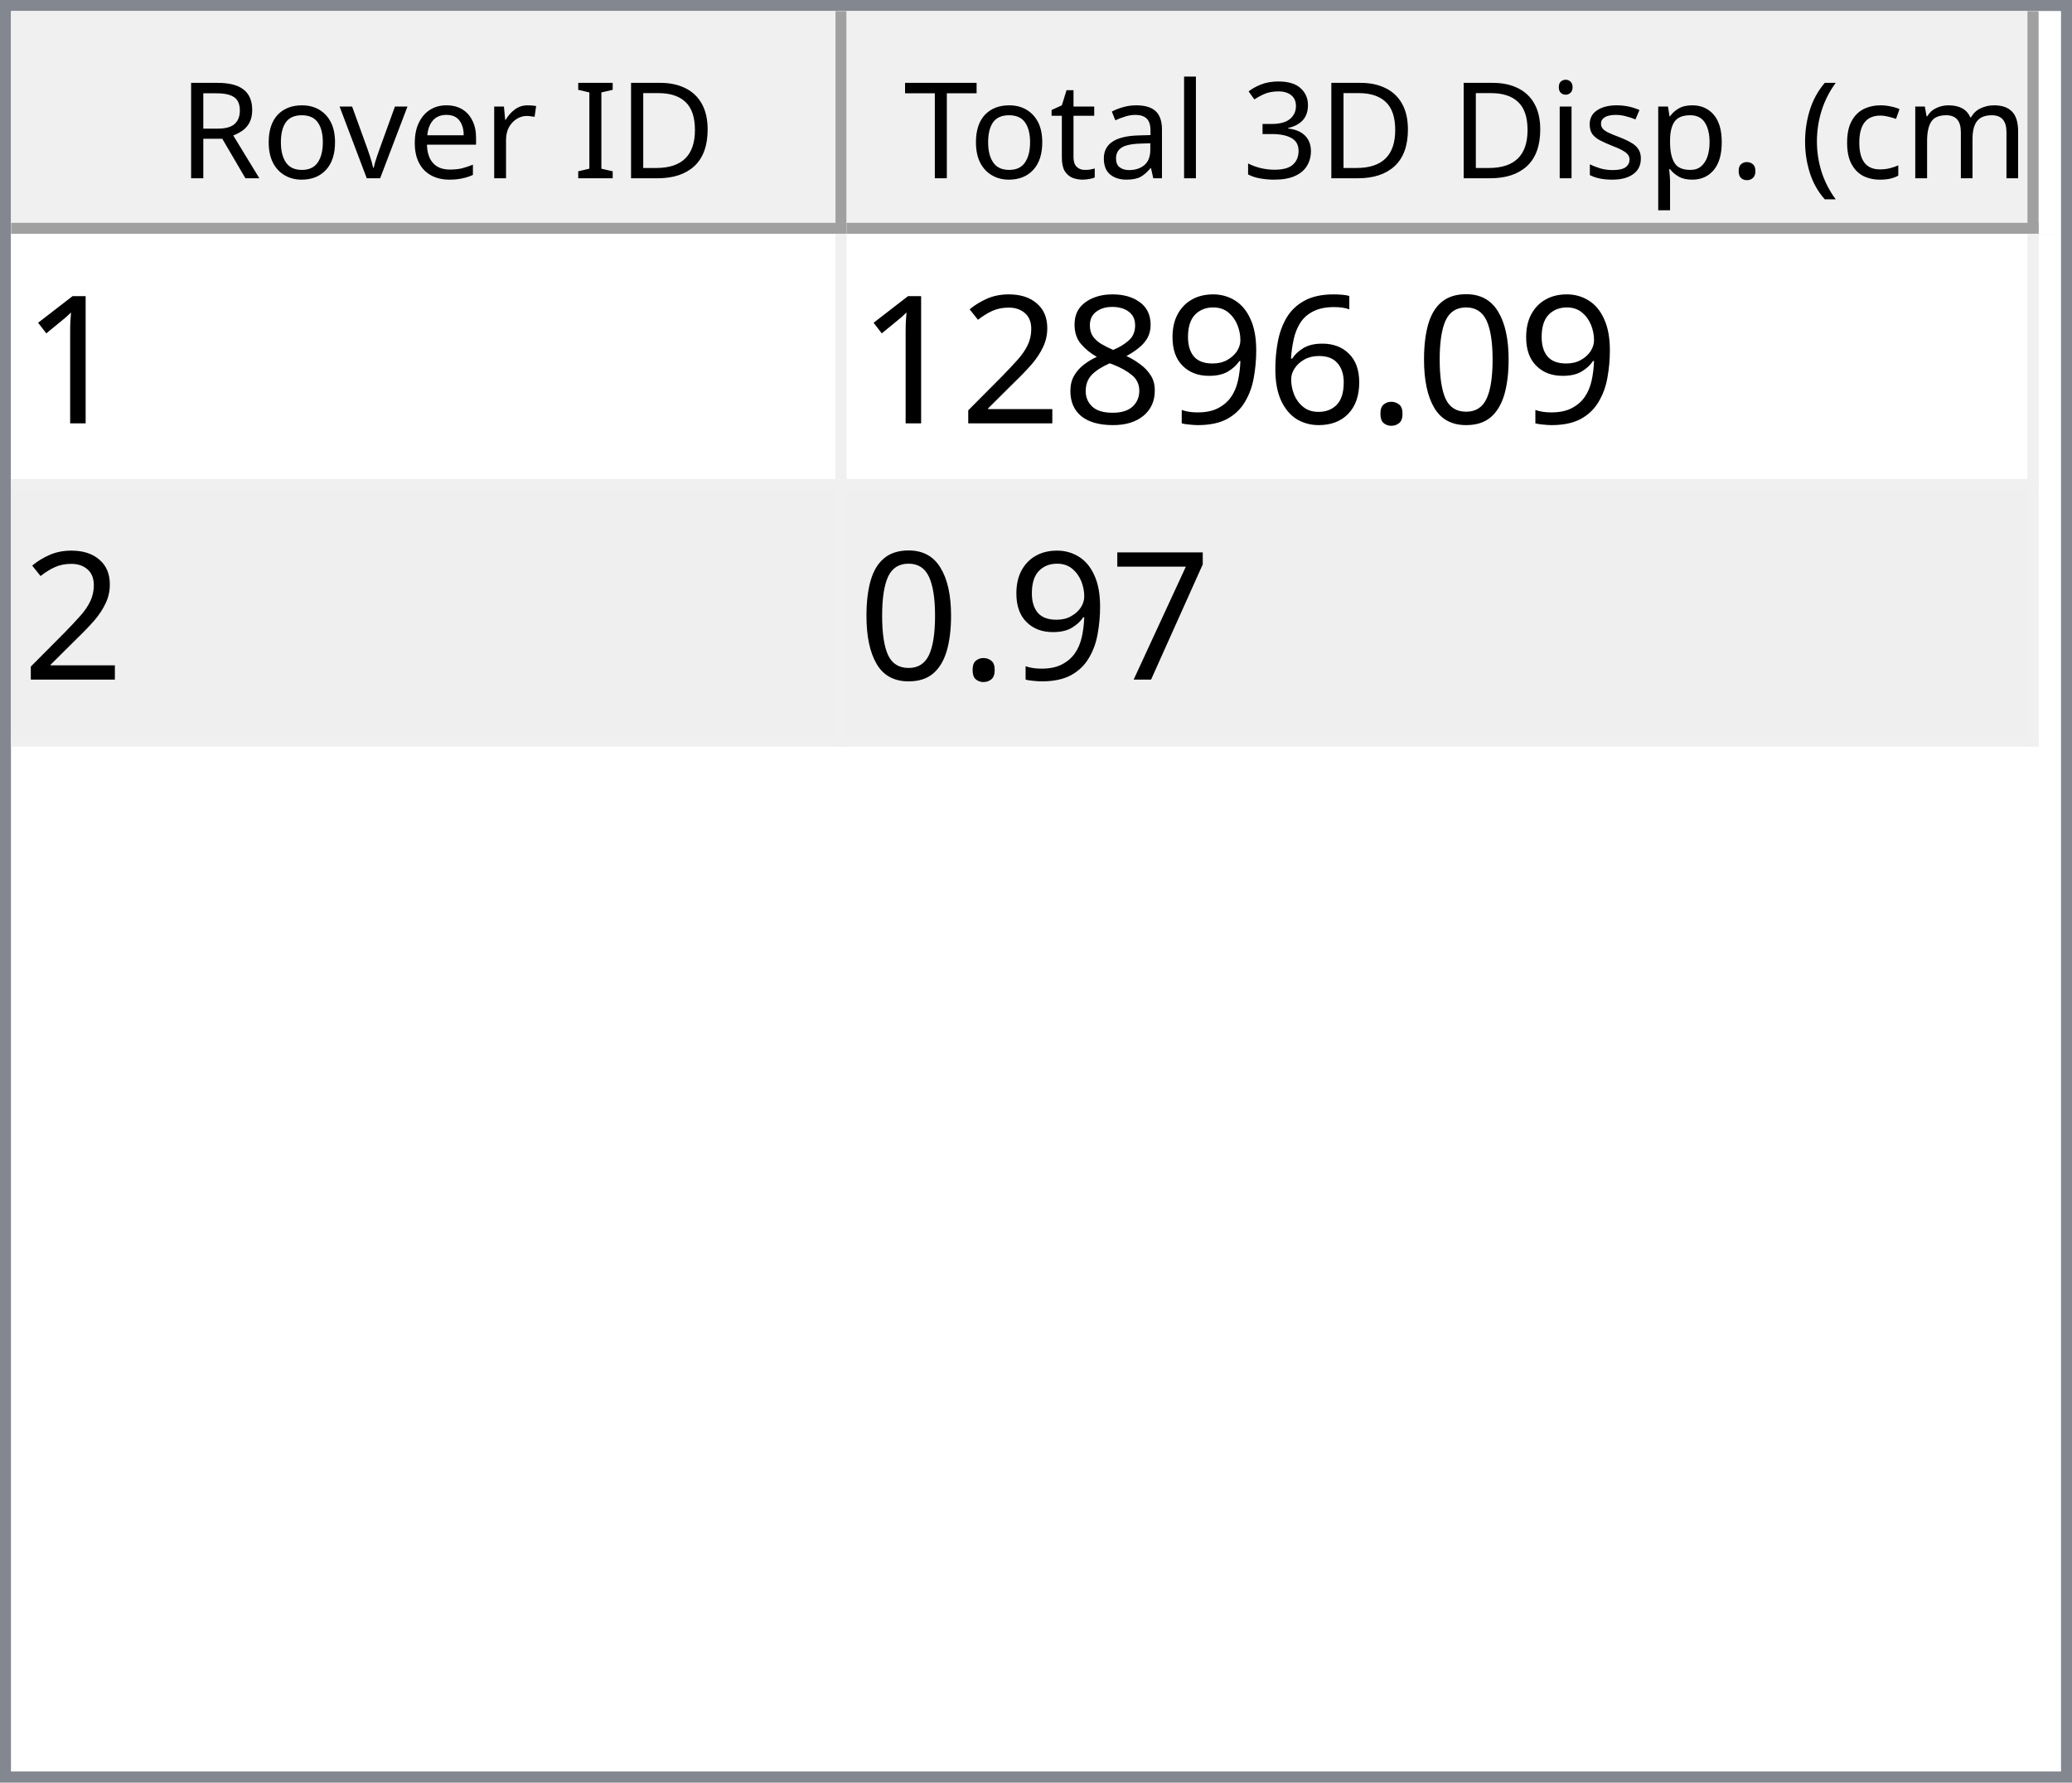
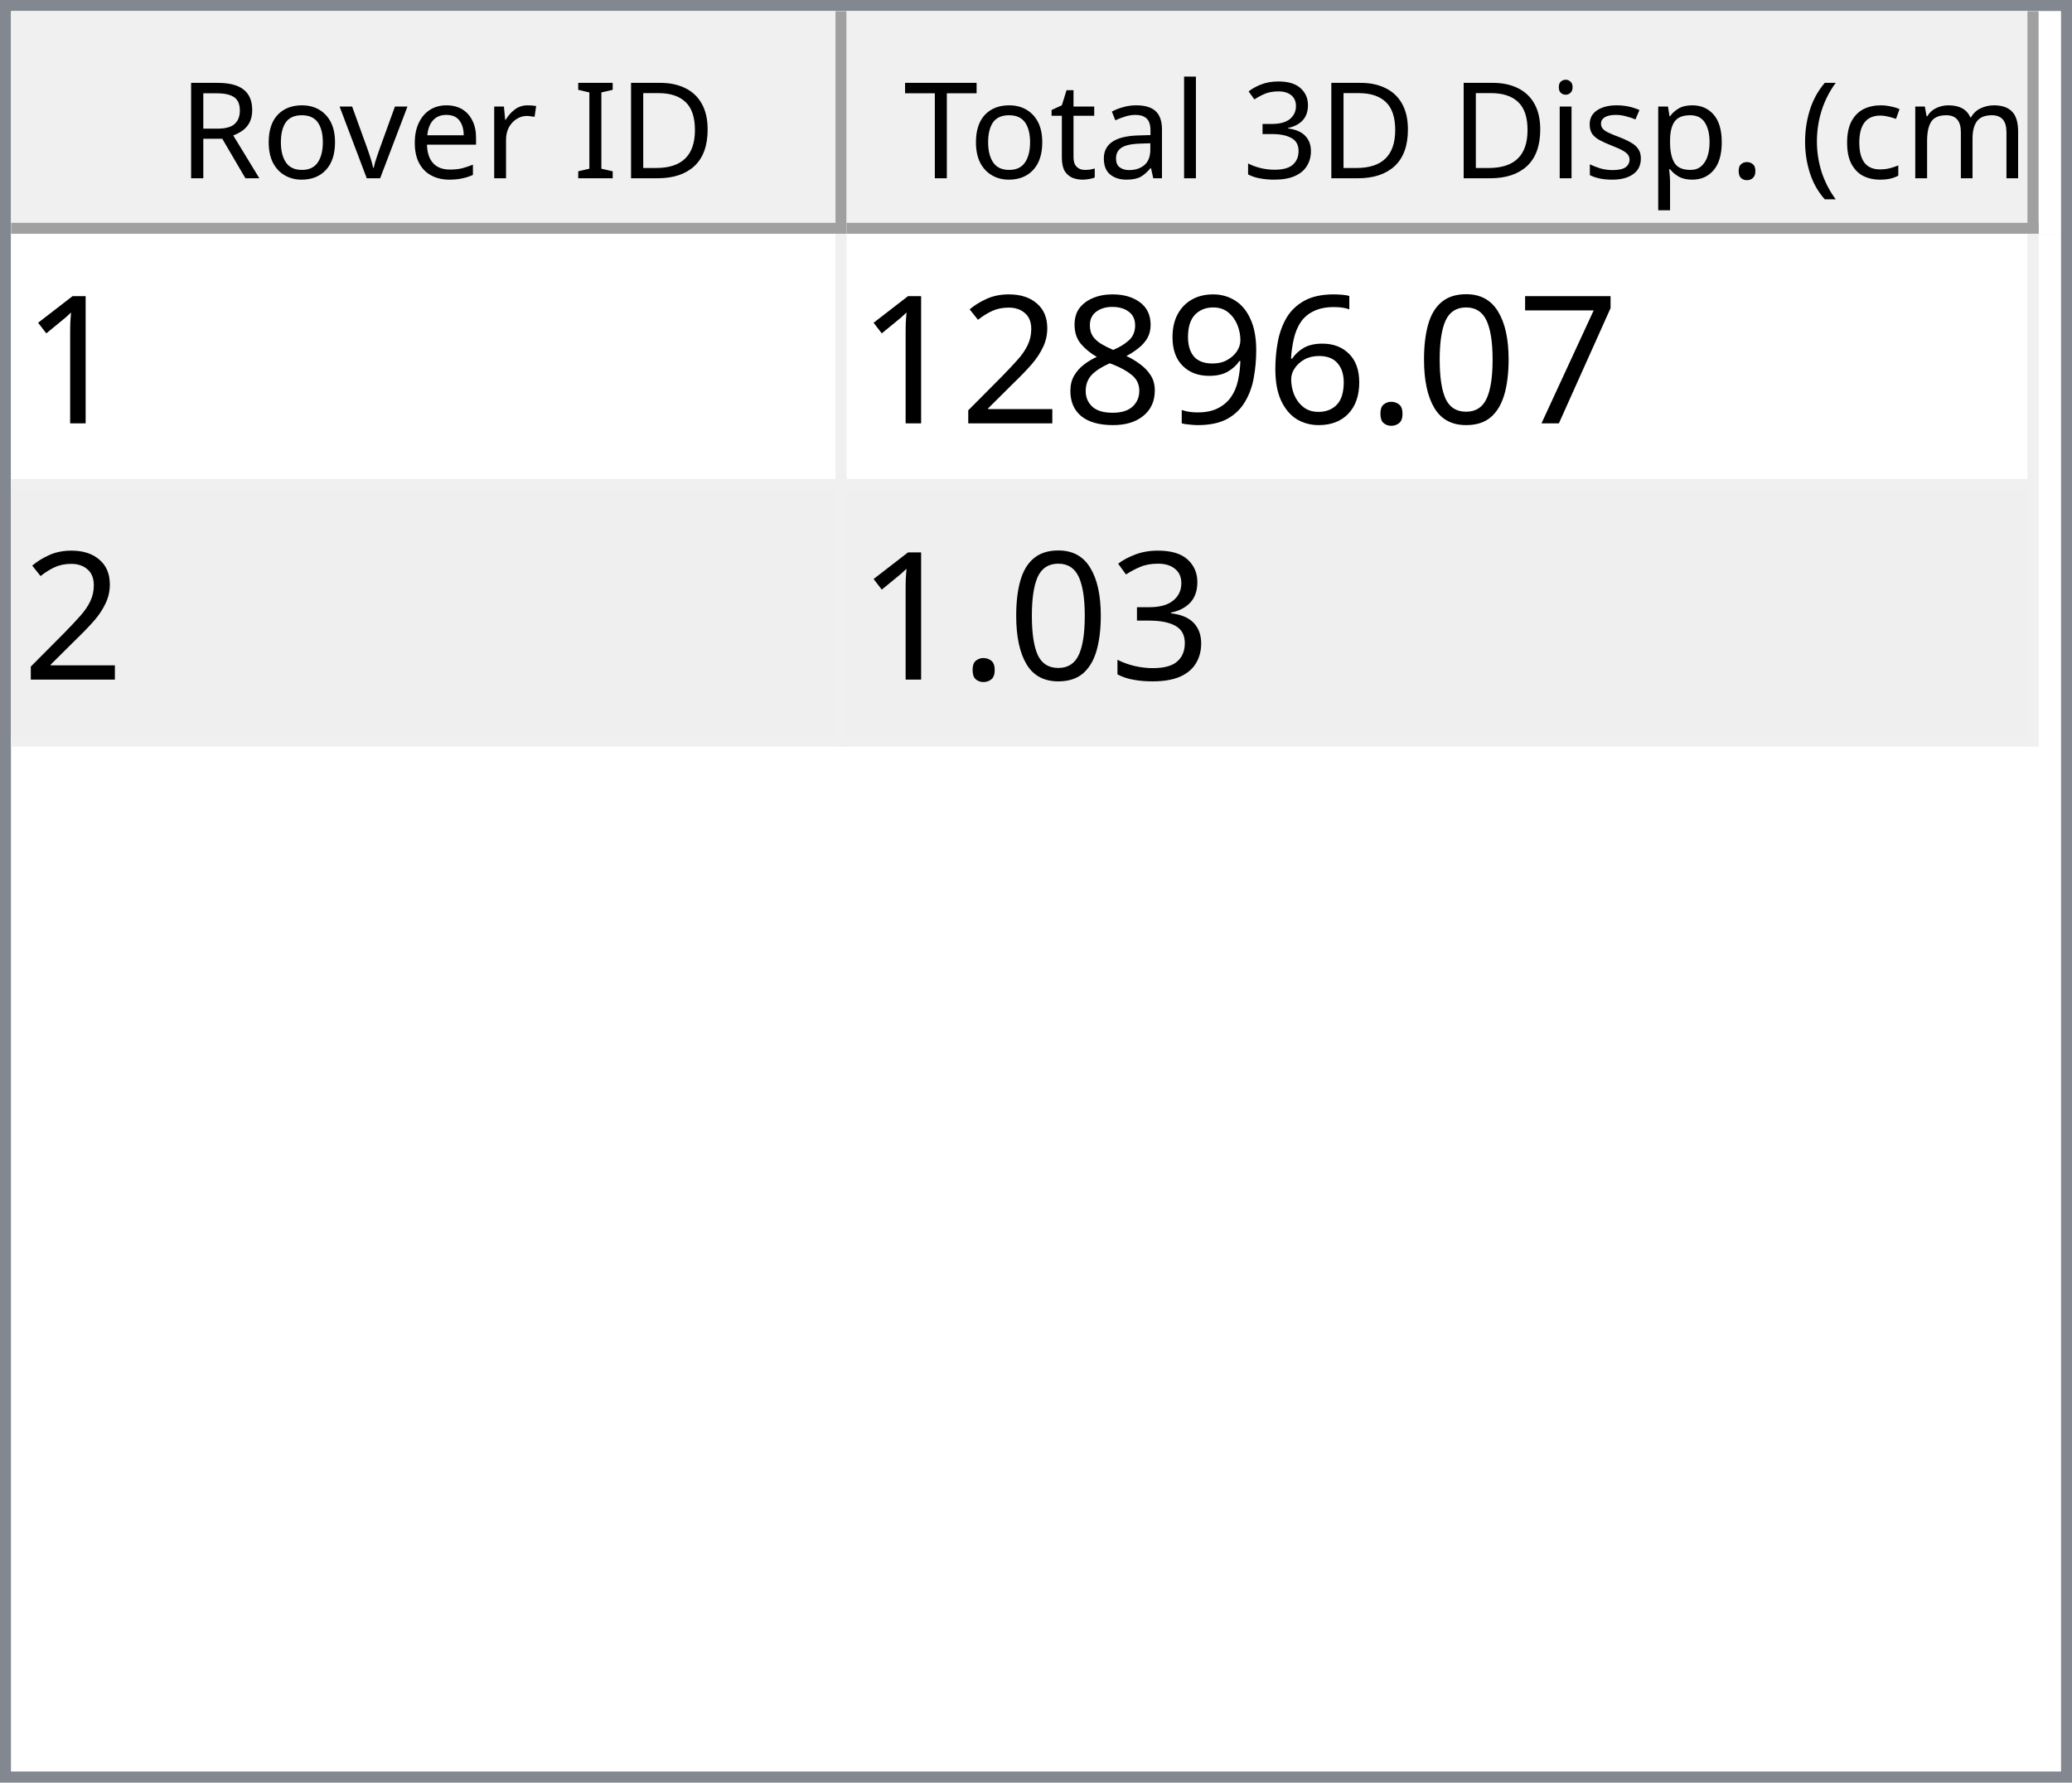
<svg xmlns="http://www.w3.org/2000/svg" style="fill-opacity:1; color-rendering:auto; color-interpolation:auto; text-rendering:auto; stroke:black; stroke-linecap:square; stroke-miterlimit:10; shape-rendering:auto; stroke-opacity:1; fill:black; stroke-dasharray:none; font-weight:normal; stroke-width:1; font-family:'Dialog'; font-style:normal; stroke-linejoin:miter; font-size:12px; stroke-dashoffset:0; image-rendering:auto;" width="186" height="160">
  <defs id="genericDefs" />
  <g>
    <defs id="defs1">
      <clipPath clipPathUnits="userSpaceOnUse" id="clipPath1">
        <path d="M0 0 L186 0 L186 160 L0 160 L0 0 Z" />
      </clipPath>
      <clipPath clipPathUnits="userSpaceOnUse" id="clipPath2">
        <path d="M0 0 L0 160 L186 160 L186 0 Z" />
      </clipPath>
      <clipPath clipPathUnits="userSpaceOnUse" id="clipPath3">
        <path d="M0 0 L0 20 L184 20 L184 0 Z" />
      </clipPath>
      <clipPath clipPathUnits="userSpaceOnUse" id="clipPath4">
        <path d="M0 0 L0 20 L75 20 L75 0 Z" />
      </clipPath>
      <clipPath clipPathUnits="userSpaceOnUse" id="clipPath5">
        <path d="M1 1 L1 19 L74 19 L74 1 Z" />
      </clipPath>
      <clipPath clipPathUnits="userSpaceOnUse" id="clipPath6">
        <path d="M0 0 L0 18 L73 18 L73 0 Z" />
      </clipPath>
      <clipPath clipPathUnits="userSpaceOnUse" id="clipPath7">
        <path d="M-0.5 -0.5 L-0.5 19.5 L74.5 19.5 L74.5 -0.5 Z" />
      </clipPath>
      <clipPath clipPathUnits="userSpaceOnUse" id="clipPath8">
        <path d="M0 0 L0 20 L107 20 L107 0 Z" />
      </clipPath>
      <clipPath clipPathUnits="userSpaceOnUse" id="clipPath9">
        <path d="M1 1 L1 19 L106 19 L106 1 Z" />
      </clipPath>
      <clipPath clipPathUnits="userSpaceOnUse" id="clipPath10">
        <path d="M0 0 L0 18 L105 18 L105 0 Z" />
      </clipPath>
      <clipPath clipPathUnits="userSpaceOnUse" id="clipPath11">
        <path d="M-0.5 -0.5 L-0.5 19.5 L106.5 19.5 L106.5 -0.5 Z" />
      </clipPath>
      <clipPath clipPathUnits="userSpaceOnUse" id="clipPath12">
        <path d="M0 0 L0 138 L184 138 L184 0 Z" />
      </clipPath>
      <clipPath clipPathUnits="userSpaceOnUse" id="clipPath13">
        <path d="M0 0 L0 46 L182 46 L182 0 Z" />
      </clipPath>
      <clipPath clipPathUnits="userSpaceOnUse" id="clipPath14">
        <path d="M-0.5 -0.5 L-0.5 45.5 L181.5 45.5 L181.5 -0.5 Z" />
      </clipPath>
      <clipPath clipPathUnits="userSpaceOnUse" id="clipPath15">
        <path d="M0 0 L0 22 L74 22 L74 0 Z" />
      </clipPath>
      <clipPath clipPathUnits="userSpaceOnUse" id="clipPath16">
        <path d="M0 0 L0 22 L106 22 L106 0 Z" />
      </clipPath>
      <font horiz-adv-x="64.551" id="font1">
        <font-face ascent="107.91" descent="25.098" units-per-em="100" style="font-style:normal; font-family:Segoe UI; font-weight:normal;" />
        <missing-glyph horiz-adv-x="64.551" d="M8.109 0 L8.109 68.266 L56.453 68.266 L56.453 0 L8.109 0 ZM15.328 7.234 L49.219 7.234 L49.219 61.031 L15.328 61.031 L15.328 7.234 Z" />
        <glyph unicode="D" horiz-adv-x="70.117" d="M9.188 0 L9.188 70.016 L28.516 70.016 Q65.531 70.016 65.531 35.891 Q65.531 19.672 55.25 9.836 Q44.969 0 27.734 0 L9.188 0 ZM17.391 62.594 L17.391 7.422 L27.828 7.422 Q41.609 7.422 49.273 14.797 Q56.938 22.172 56.938 35.688 Q56.938 62.594 28.328 62.594 L17.391 62.594 Z" />
        <glyph unicode="I" horiz-adv-x="26.611" d="M17.391 0 L9.188 0 L9.188 70.016 L17.391 70.016 L17.391 0 Z" />
        <glyph unicode=" " horiz-adv-x="27.393" d="" />
        <glyph unicode="r" horiz-adv-x="34.766" d="M34.188 41.891 Q32.078 43.5 28.125 43.5 Q23 43.5 19.555 38.672 Q16.109 33.844 16.109 25.484 L16.109 0 L8.109 0 L8.109 50 L16.109 50 L16.109 39.703 L16.312 39.703 Q18.016 44.969 21.531 47.922 Q25.047 50.875 29.391 50.875 Q32.516 50.875 34.188 50.203 L34.188 41.891 Z" />
        <glyph unicode="e" horiz-adv-x="52.295" d="M48.297 23 L12.984 23 Q13.188 14.656 17.484 10.109 Q21.781 5.562 29.297 5.562 Q37.75 5.562 44.828 11.141 L44.828 3.609 Q38.234 -1.172 27.391 -1.172 Q16.797 -1.172 10.742 5.641 Q4.688 12.453 4.688 24.812 Q4.688 36.469 11.305 43.82 Q17.922 51.172 27.734 51.172 Q37.547 51.172 42.922 44.828 Q48.297 38.484 48.297 27.203 L48.297 23 ZM40.094 29.781 Q40.047 36.719 36.75 40.578 Q33.453 44.438 27.594 44.438 Q21.922 44.438 17.969 40.383 Q14.016 36.328 13.094 29.781 L40.094 29.781 Z" />
        <glyph unicode="v" horiz-adv-x="47.9" d="M47.406 50 L27.484 0 L19.625 0 L0.688 50 L9.469 50 L22.172 13.672 Q23.578 9.672 23.922 6.688 L24.125 6.688 Q24.609 10.453 25.688 13.484 L38.969 50 L47.406 50 Z" />
        <glyph unicode="o" horiz-adv-x="58.594" d="M29 -1.172 Q17.922 -1.172 11.305 5.836 Q4.688 12.844 4.688 24.422 Q4.688 37.016 11.57 44.094 Q18.453 51.172 30.172 51.172 Q41.359 51.172 47.633 44.289 Q53.906 37.406 53.906 25.203 Q53.906 13.234 47.141 6.031 Q40.375 -1.172 29 -1.172 ZM29.594 44.438 Q21.875 44.438 17.383 39.188 Q12.891 33.938 12.891 24.703 Q12.891 15.828 17.43 10.695 Q21.969 5.562 29.594 5.562 Q37.359 5.562 41.531 10.594 Q45.703 15.625 45.703 24.906 Q45.703 34.281 41.531 39.359 Q37.359 44.438 29.594 44.438 Z" />
        <glyph unicode="R" horiz-adv-x="59.814" d="M59.375 0 L49.609 0 L37.891 19.625 Q36.281 22.359 34.766 24.289 Q33.25 26.219 31.664 27.438 Q30.078 28.656 28.25 29.219 Q26.422 29.781 24.125 29.781 L17.391 29.781 L17.391 0 L9.188 0 L9.188 70.016 L30.078 70.016 Q34.672 70.016 38.555 68.867 Q42.438 67.719 45.289 65.375 Q48.141 63.031 49.758 59.547 Q51.375 56.062 51.375 51.375 Q51.375 47.703 50.273 44.656 Q49.172 41.609 47.148 39.211 Q45.125 36.812 42.266 35.133 Q39.406 33.453 35.844 32.516 L35.844 32.328 Q37.594 31.547 38.891 30.547 Q40.188 29.547 41.359 28.18 Q42.531 26.812 43.68 25.078 Q44.828 23.344 46.234 21.047 L59.375 0 ZM17.391 62.594 L17.391 37.203 L28.516 37.203 Q31.594 37.203 34.203 38.133 Q36.812 39.062 38.719 40.797 Q40.625 42.531 41.703 45.047 Q42.781 47.562 42.781 50.688 Q42.781 56.297 39.141 59.445 Q35.5 62.594 28.609 62.594 L17.391 62.594 Z" />
        <glyph unicode=")" horiz-adv-x="30.176" d="M8.297 -15.922 L1.172 -15.922 Q16.406 2.344 16.406 26.812 Q16.406 51.469 1.078 70.016 L8.297 70.016 Q23.531 52.156 23.531 26.703 Q23.531 1.375 8.297 -15.922 Z" />
        <glyph unicode="m" horiz-adv-x="86.133" d="M79.109 0 L71.094 0 L71.094 28.719 Q71.094 37.016 68.531 40.727 Q65.969 44.438 59.906 44.438 Q54.781 44.438 51.195 39.75 Q47.609 35.062 47.609 28.516 L47.609 0 L39.594 0 L39.594 29.688 Q39.594 44.438 28.219 44.438 Q22.953 44.438 19.531 40.016 Q16.109 35.594 16.109 28.516 L16.109 0 L8.109 0 L8.109 50 L16.109 50 L16.109 42.094 L16.312 42.094 Q21.625 51.172 31.844 51.172 Q36.969 51.172 40.773 48.312 Q44.578 45.453 46 40.828 Q51.562 51.172 62.594 51.172 Q79.109 51.172 79.109 30.812 L79.109 0 Z" />
        <glyph unicode="c" horiz-adv-x="46.191" d="M42.188 2.297 Q36.422 -1.172 28.516 -1.172 Q17.828 -1.172 11.258 5.789 Q4.688 12.75 4.688 23.828 Q4.688 36.188 11.766 43.68 Q18.844 51.172 30.672 51.172 Q37.25 51.172 42.281 48.734 L42.281 40.531 Q36.719 44.438 30.375 44.438 Q22.703 44.438 17.797 38.945 Q12.891 33.453 12.891 24.516 Q12.891 15.719 17.508 10.641 Q22.125 5.562 29.891 5.562 Q36.422 5.562 42.188 9.906 L42.188 2.297 Z" />
        <glyph unicode="(" horiz-adv-x="30.176" d="M29.109 -15.922 L21.969 -15.922 Q6.844 1.375 6.844 26.703 Q6.844 52.156 21.969 70.016 L29.203 70.016 Q13.875 51.469 13.875 26.812 Q13.875 2.344 29.109 -15.922 Z" />
        <glyph unicode="." horiz-adv-x="21.68" d="M10.891 -1.078 Q8.641 -1.078 7.055 0.539 Q5.469 2.156 5.469 4.391 Q5.469 6.641 7.055 8.273 Q8.641 9.906 10.891 9.906 Q13.188 9.906 14.797 8.273 Q16.406 6.641 16.406 4.391 Q16.406 2.156 14.797 0.539 Q13.188 -1.078 10.891 -1.078 Z" />
        <glyph unicode="p" horiz-adv-x="58.789" d="M16.312 7.234 L16.109 7.234 L16.109 -23 L8.109 -23 L8.109 50 L16.109 50 L16.109 41.219 L16.312 41.219 Q22.219 51.172 33.594 51.172 Q43.266 51.172 48.688 44.461 Q54.109 37.75 54.109 26.469 Q54.109 13.922 48 6.375 Q41.891 -1.172 31.297 -1.172 Q21.578 -1.172 16.312 7.234 ZM16.109 27.391 L16.109 20.406 Q16.109 14.203 20.141 9.883 Q24.172 5.562 30.375 5.562 Q37.641 5.562 41.773 11.133 Q45.906 16.703 45.906 26.609 Q45.906 34.969 42.047 39.703 Q38.188 44.438 31.594 44.438 Q24.609 44.438 20.359 39.578 Q16.109 34.719 16.109 27.391 Z" />
        <glyph unicode="s" horiz-adv-x="42.432" d="M5.078 1.812 L5.078 10.406 Q11.625 5.562 19.484 5.562 Q30.031 5.562 30.031 12.594 Q30.031 14.594 29.125 15.992 Q28.219 17.391 26.68 18.461 Q25.141 19.531 23.07 20.383 Q21 21.234 18.609 22.172 Q15.281 23.484 12.766 24.828 Q10.25 26.172 8.57 27.859 Q6.891 29.547 6.031 31.695 Q5.172 33.844 5.172 36.719 Q5.172 40.234 6.789 42.945 Q8.406 45.656 11.086 47.484 Q13.766 49.312 17.211 50.242 Q20.656 51.172 24.312 51.172 Q30.812 51.172 35.938 48.922 L35.938 40.828 Q30.422 44.438 23.25 44.438 Q21 44.438 19.195 43.922 Q17.391 43.406 16.094 42.477 Q14.797 41.547 14.086 40.258 Q13.375 38.969 13.375 37.406 Q13.375 35.453 14.086 34.133 Q14.797 32.812 16.164 31.789 Q17.531 30.766 19.484 29.938 Q21.438 29.109 23.922 28.125 Q27.25 26.859 29.883 25.516 Q32.516 24.172 34.375 22.484 Q36.234 20.797 37.234 18.602 Q38.234 16.406 38.234 13.375 Q38.234 9.672 36.602 6.938 Q34.969 4.203 32.234 2.398 Q29.5 0.594 25.93 -0.289 Q22.359 -1.172 18.453 -1.172 Q10.75 -1.172 5.078 1.812 Z" />
        <glyph unicode="i" horiz-adv-x="24.219" d="M12.203 62.703 Q10.062 62.703 8.547 64.164 Q7.031 65.625 7.031 67.875 Q7.031 70.125 8.547 71.609 Q10.062 73.094 12.203 73.094 Q14.406 73.094 15.945 71.609 Q17.484 70.125 17.484 67.875 Q17.484 65.719 15.945 64.211 Q14.406 62.703 12.203 62.703 ZM16.109 0 L8.109 0 L8.109 50 L16.109 50 L16.109 0 Z" />
        <glyph unicode="3" horiz-adv-x="53.906" d="M46.531 19.828 Q46.531 15.094 44.75 11.211 Q42.969 7.328 39.719 4.57 Q36.469 1.812 31.93 0.297 Q27.391 -1.219 21.922 -1.219 Q11.922 -1.219 6 2.594 L6 11.188 Q13.094 5.609 22.219 5.609 Q25.875 5.609 28.828 6.539 Q31.781 7.469 33.906 9.227 Q36.031 10.984 37.18 13.477 Q38.328 15.969 38.328 19.094 Q38.328 32.812 18.797 32.812 L12.984 32.812 L12.984 39.594 L18.5 39.594 Q35.797 39.594 35.797 52.484 Q35.797 64.406 22.609 64.406 Q15.188 64.406 8.688 59.422 L8.688 67.188 Q15.375 71.188 24.609 71.188 Q29 71.188 32.57 69.969 Q36.141 68.75 38.68 66.555 Q41.219 64.359 42.609 61.281 Q44 58.203 44 54.5 Q44 40.672 30.031 36.719 L30.031 36.531 Q33.594 36.141 36.625 34.797 Q39.656 33.453 41.852 31.305 Q44.047 29.156 45.289 26.25 Q46.531 23.344 46.531 19.828 Z" />
        <glyph unicode="l" horiz-adv-x="24.219" d="M16.109 0 L8.109 0 L8.109 74.031 L16.109 74.031 L16.109 0 Z" />
        <glyph unicode="a" horiz-adv-x="50.879" d="M43.891 0 L35.891 0 L35.891 7.812 L35.688 7.812 Q30.469 -1.172 20.312 -1.172 Q12.844 -1.172 8.617 2.781 Q4.391 6.734 4.391 13.281 Q4.391 27.297 20.906 29.594 L35.891 31.688 Q35.891 44.438 25.594 44.438 Q16.547 44.438 9.281 38.281 L9.281 46.484 Q16.656 51.172 26.266 51.172 Q43.891 51.172 43.891 32.516 L43.891 0 ZM35.891 25.297 L23.828 23.641 Q18.266 22.859 15.43 20.875 Q12.594 18.891 12.594 13.875 Q12.594 10.203 15.211 7.883 Q17.828 5.562 22.172 5.562 Q28.125 5.562 32.008 9.742 Q35.891 13.922 35.891 20.312 L35.891 25.297 Z" />
        <glyph unicode="t" horiz-adv-x="33.887" d="M31.297 0.484 Q28.469 -1.078 23.828 -1.078 Q10.688 -1.078 10.688 13.578 L10.688 43.172 L2.094 43.172 L2.094 50 L10.688 50 L10.688 62.203 L18.703 64.797 L18.703 50 L31.297 50 L31.297 43.172 L18.703 43.172 L18.703 14.984 Q18.703 9.969 20.414 7.82 Q22.125 5.672 26.078 5.672 Q29.109 5.672 31.297 7.328 L31.297 0.484 Z" />
        <glyph unicode="T" horiz-adv-x="52.393" d="M50.594 62.594 L30.375 62.594 L30.375 0 L22.172 0 L22.172 62.594 L2 62.594 L2 70.016 L50.594 70.016 L50.594 62.594 Z" />
      </font>
      <font horiz-adv-x="75.0" id="font2">
        <font-face ascent="100.537" descent="21.973" units-per-em="100" style="font-style:normal; font-family:sans-serif; font-weight:normal;" />
        <missing-glyph horiz-adv-x="75.0" d="M12.5 0 L12.5 62.5 L62.5 62.5 L62.5 0 L12.5 0 ZM14.062 1.562 L60.938 1.562 L60.938 60.938 L14.062 60.938 L14.062 1.562 Z" />
        <glyph unicode="1" horiz-adv-x="55.615" d="M37.25 0 L28.469 0 L28.469 56 Q25.297 52.984 20.141 49.953 Q14.984 46.922 10.891 45.406 L10.891 53.906 Q18.266 57.375 23.781 62.305 Q29.297 67.234 31.594 71.875 L37.25 71.875 L37.25 0 Z" />
+         <glyph unicode="7" horiz-adv-x="55.615" d="M4.734 62.203 L4.734 70.656 L51.078 70.656 L51.078 63.812 Q44.234 56.547 37.523 44.484 Q30.812 32.422 27.156 19.672 Q24.516 10.688 23.781 0 L14.75 0 Q14.891 8.453 18.062 20.414 Q21.234 32.375 27.172 43.484 Q33.109 54.594 39.797 62.203 L4.734 62.203 Z" />
        <glyph unicode="0" horiz-adv-x="55.615" d="M4.156 35.297 Q4.156 48 6.766 55.742 Q9.375 63.484 14.523 67.68 Q19.672 71.875 27.484 71.875 Q33.25 71.875 37.594 69.555 Q41.938 67.234 44.773 62.867 Q47.609 58.5 49.219 52.227 Q50.828 45.953 50.828 35.297 Q50.828 22.703 48.242 14.969 Q45.656 7.234 40.508 3.008 Q35.359 -1.219 27.484 -1.219 Q17.141 -1.219 11.234 6.203 Q4.156 15.141 4.156 35.297 ZM13.188 35.297 Q13.188 17.672 17.312 11.836 Q21.438 6 27.484 6 Q33.547 6 37.672 11.859 Q41.797 17.719 41.797 35.297 Q41.797 52.984 37.672 58.789 Q33.547 64.594 27.391 64.594 Q21.344 64.594 17.719 59.469 Q13.188 52.938 13.188 35.297 Z" />
        <glyph unicode="." horiz-adv-x="27.783" d="M9.078 0 L9.078 10.016 L19.094 10.016 L19.094 0 L9.078 0 Z" />
        <glyph unicode="6" horiz-adv-x="55.615" d="M49.75 54.047 L41.016 53.375 Q39.844 58.547 37.703 60.891 Q34.125 64.656 28.906 64.656 Q24.703 64.656 21.531 62.312 Q17.391 59.281 14.992 53.469 Q12.594 47.656 12.5 36.922 Q15.672 41.75 20.266 44.094 Q24.859 46.438 29.891 46.438 Q38.672 46.438 44.852 39.969 Q51.031 33.5 51.031 23.25 Q51.031 16.5 48.125 10.719 Q45.219 4.938 40.141 1.859 Q35.062 -1.219 28.609 -1.219 Q17.625 -1.219 10.695 6.859 Q3.766 14.938 3.766 33.5 Q3.766 54.25 11.422 63.672 Q18.109 71.875 29.438 71.875 Q37.891 71.875 43.289 67.141 Q48.688 62.406 49.75 54.047 ZM13.875 23.188 Q13.875 18.656 15.797 14.508 Q17.719 10.359 21.188 8.18 Q24.656 6 28.469 6 Q34.031 6 38.039 10.492 Q42.047 14.984 42.047 22.703 Q42.047 30.125 38.086 34.398 Q34.125 38.672 28.125 38.672 Q22.172 38.672 18.023 34.398 Q13.875 30.125 13.875 23.188 Z" />
        <glyph unicode="9" horiz-adv-x="55.615" d="M5.469 16.547 L13.922 17.328 Q14.984 11.375 18.016 8.688 Q21.047 6 25.781 6 Q29.828 6 32.883 7.859 Q35.938 9.719 37.891 12.82 Q39.844 15.922 41.164 21.195 Q42.484 26.469 42.484 31.938 Q42.484 32.516 42.438 33.688 Q39.797 29.5 35.234 26.883 Q30.672 24.266 25.344 24.266 Q16.453 24.266 10.305 30.711 Q4.156 37.156 4.156 47.703 Q4.156 58.594 10.578 65.234 Q17 71.875 26.656 71.875 Q33.641 71.875 39.43 68.117 Q45.219 64.359 48.219 57.398 Q51.219 50.438 51.219 37.25 Q51.219 23.531 48.242 15.406 Q45.266 7.281 39.383 3.031 Q33.5 -1.219 25.594 -1.219 Q17.188 -1.219 11.867 3.445 Q6.547 8.109 5.469 16.547 ZM41.453 48.141 Q41.453 55.719 37.43 60.156 Q33.406 64.594 27.734 64.594 Q21.875 64.594 17.531 59.812 Q13.188 55.031 13.188 47.406 Q13.188 40.578 17.312 36.305 Q21.438 32.031 27.484 32.031 Q33.594 32.031 37.523 36.305 Q41.453 40.578 41.453 48.141 Z" />
        <glyph unicode="8" horiz-adv-x="55.615" d="M17.672 38.812 Q12.203 40.828 9.57 44.539 Q6.938 48.25 6.938 53.422 Q6.938 61.234 12.555 66.555 Q18.172 71.875 27.484 71.875 Q36.859 71.875 42.578 66.43 Q48.297 60.984 48.297 53.172 Q48.297 48.188 45.68 44.508 Q43.062 40.828 37.75 38.812 Q44.344 36.672 47.781 31.883 Q51.219 27.094 51.219 20.453 Q51.219 11.281 44.727 5.031 Q38.234 -1.219 27.641 -1.219 Q17.047 -1.219 10.547 5.055 Q4.047 11.328 4.047 20.703 Q4.047 27.688 7.594 32.398 Q11.141 37.109 17.672 38.812 ZM15.922 53.719 Q15.922 48.641 19.195 45.414 Q22.469 42.188 27.688 42.188 Q32.766 42.188 36.016 45.383 Q39.266 48.578 39.266 53.219 Q39.266 58.062 35.914 61.359 Q32.562 64.656 27.594 64.656 Q22.562 64.656 19.242 61.43 Q15.922 58.203 15.922 53.719 ZM13.094 20.656 Q13.094 16.891 14.875 13.375 Q16.656 9.859 20.172 7.93 Q23.688 6 27.734 6 Q34.031 6 38.133 10.055 Q42.234 14.109 42.234 20.359 Q42.234 26.703 38.016 30.859 Q33.797 35.016 27.438 35.016 Q21.234 35.016 17.164 30.914 Q13.094 26.812 13.094 20.656 Z" />
        <glyph unicode="2" horiz-adv-x="55.615" d="M50.344 8.453 L50.344 0 L3.031 0 Q2.938 3.172 4.047 6.109 Q5.859 10.938 9.836 15.625 Q13.812 20.312 21.344 26.469 Q33.016 36.031 37.117 41.625 Q41.219 47.219 41.219 52.203 Q41.219 57.422 37.477 61.008 Q33.734 64.594 27.734 64.594 Q21.391 64.594 17.578 60.789 Q13.766 56.984 13.719 50.25 L4.688 51.172 Q5.609 61.281 11.664 66.578 Q17.719 71.875 27.938 71.875 Q38.234 71.875 44.242 66.164 Q50.25 60.453 50.25 52 Q50.25 47.703 48.492 43.555 Q46.734 39.406 42.656 34.812 Q38.578 30.219 29.109 22.219 Q21.188 15.578 18.945 13.211 Q16.703 10.844 15.234 8.453 L50.344 8.453 Z" />
-         <glyph unicode="7" horiz-adv-x="55.615" d="M4.734 62.203 L4.734 70.656 L51.078 70.656 L51.078 63.812 Q44.234 56.547 37.523 44.484 Q30.812 32.422 27.156 19.672 Q24.516 10.688 23.781 0 L14.75 0 Q14.891 8.453 18.062 20.414 Q21.234 32.375 27.172 43.484 Q33.109 54.594 39.797 62.203 L4.734 62.203 Z" />
+         <glyph unicode="3" horiz-adv-x="55.615" d="M4.203 18.891 L12.984 20.062 Q14.5 12.594 18.141 9.297 Q21.781 6 27 6 Q33.203 6 37.477 10.297 Q41.75 14.594 41.75 20.953 Q41.75 27 37.797 30.93 Q33.844 34.859 27.734 34.859 Q25.25 34.859 21.531 33.891 L22.516 41.609 Q23.391 41.5 23.922 41.5 Q29.547 41.5 34.039 44.43 Q38.531 47.359 38.531 53.469 Q38.531 58.297 35.258 61.477 Q31.984 64.656 26.812 64.656 Q21.688 64.656 18.266 61.43 Q14.844 58.203 13.875 51.766 L5.078 53.328 Q6.688 62.156 12.398 67.016 Q18.109 71.875 26.609 71.875 Q32.469 71.875 37.398 69.359 Q42.328 66.844 44.945 62.5 Q47.562 58.156 47.562 53.266 Q47.562 48.641 45.07 44.828 Q42.578 41.016 37.703 38.766 Q44.047 37.312 47.562 32.695 Q51.078 28.078 51.078 21.141 Q51.078 11.766 44.242 5.25 Q37.406 -1.266 26.953 -1.266 Q17.531 -1.266 11.305 4.352 Q5.078 9.969 4.203 18.891 Z" />
      </font>
    </defs>
    <g style="fill:white; stroke:white;">
      <rect x="0" y="0" width="186" style="clip-path:url(#clipPath1); stroke:none;" height="160" />
    </g>
    <g style="fill:white; text-rendering:optimizeSpeed; color-rendering:optimizeSpeed; image-rendering:optimizeSpeed; shape-rendering:crispEdges; stroke:white; color-interpolation:sRGB;">
      <rect x="0" width="186" height="160" y="0" style="stroke:none;" />
      <path style="stroke:none;" d="M0 160 L186 160 L186 0 L0 0 Z" />
    </g>
    <g style="fill:rgb(240,240,240); font-family:'Segoe UI'; stroke:rgb(240,240,240);">
      <rect x="0" y="0" width="186" style="clip-path:url(#clipPath2); stroke:none;" height="160" />
    </g>
    <g style="fill:rgb(130,135,144); font-family:'Segoe UI'; stroke:rgb(130,135,144);">
      <path d="M0 0 L186 0 L186 160 L0 160 L0 0 ZM1 1 L185 1 L185 159 L1 159 L1 1 Z" style="fill-rule:evenodd; clip-path:url(#clipPath2); stroke:none;" />
    </g>
    <g style="fill:white; font-family:'Segoe UI'; stroke:white;" transform="translate(1,1)">
      <rect x="0" y="0" width="184" style="clip-path:url(#clipPath3); stroke:none;" height="20" />
    </g>
    <g style="fill:rgb(240,240,240); font-family:'Segoe UI'; stroke:rgb(240,240,240);" transform="translate(1,1)">
      <rect x="0" y="0" width="75" style="clip-path:url(#clipPath4); stroke:none;" height="20" />
    </g>
    <g style="font-family:'Segoe UI';" transform="translate(2,2)">
      <text x="14" xml:space="preserve" y="14" style="clip-path:url(#clipPath6); stroke:none;">Rover ID</text>
    </g>
    <g style="fill:rgb(160,160,160); font-family:'Segoe UI'; stroke:rgb(160,160,160); stroke-linejoin:bevel;" transform="translate(1.5,1.5)">
      <line x1="74" x2="74" y1="0" style="fill:none; clip-path:url(#clipPath7);" y2="19" />
    </g>
    <g style="fill:rgb(160,160,160); font-family:'Segoe UI'; stroke:rgb(160,160,160); stroke-linejoin:bevel;" transform="matrix(1,0,0,1,1,1) translate(0.5,0.5)">
      <line x1="0" x2="74" y1="19" style="fill:none; clip-path:url(#clipPath7);" y2="19" />
    </g>
    <g style="fill:rgb(240,240,240); font-family:'Segoe UI'; stroke:rgb(240,240,240);" transform="translate(76,1)">
      <rect x="0" y="0" width="107" style="clip-path:url(#clipPath8); stroke:none;" height="20" />
    </g>
    <g style="font-family:'Segoe UI';" transform="translate(77,2)">
      <text x="1" xml:space="preserve" y="14" style="clip-path:url(#clipPath10); stroke:none;"> Total 3D Disp. (cm)</text>
    </g>
    <g style="fill:rgb(160,160,160); font-family:'Segoe UI'; stroke:rgb(160,160,160); stroke-linejoin:bevel;" transform="translate(76.5,1.5)">
      <line x1="106" x2="106" y1="0" style="fill:none; clip-path:url(#clipPath11);" y2="19" />
    </g>
    <g style="fill:rgb(160,160,160); font-family:'Segoe UI'; stroke:rgb(160,160,160); stroke-linejoin:bevel;" transform="matrix(1,0,0,1,76,1) translate(0.5,0.5)">
      <line x1="0" x2="106" y1="19" style="fill:none; clip-path:url(#clipPath11);" y2="19" />
    </g>
    <g style="fill:white; font-family:'Segoe UI'; stroke:white;" transform="translate(1,21)">
      <rect x="0" y="0" width="184" style="clip-path:url(#clipPath12); stroke:none;" height="138" />
    </g>
    <g style="fill:rgb(240,240,240); font-size:16px; font-family:sans-serif; stroke:rgb(240,240,240);" transform="translate(1,21)">
      <rect x="0" y="0" width="182" style="clip-path:url(#clipPath13); stroke:none;" height="46" />
      <line transform="translate(0.5,0.5)" x1="0" x2="181" y1="22" style="clip-path:url(#clipPath14); fill:none; stroke-linejoin:bevel;" y2="22" />
    </g>
    <g transform="matrix(1,0,0,1,1,21) translate(0.5,0.5)" style="fill:rgb(240,240,240); font-size:16px; font-family:sans-serif; stroke:rgb(240,240,240); stroke-linejoin:bevel;">
      <line x1="0" x2="181" y1="45" style="fill:none; clip-path:url(#clipPath14);" y2="45" />
    </g>
    <g transform="matrix(1,0,0,1,1,21) translate(0.5,0.5)" style="fill:rgb(240,240,240); font-size:16px; font-family:sans-serif; stroke:rgb(240,240,240); stroke-linejoin:bevel;">
      <line x1="74" x2="74" y1="0" style="fill:none; clip-path:url(#clipPath14);" y2="45" />
    </g>
    <g transform="matrix(1,0,0,1,1,21) translate(0.5,0.5)" style="fill:rgb(240,240,240); font-size:16px; font-family:sans-serif; stroke:rgb(240,240,240); stroke-linejoin:bevel;">
      <line x1="181" x2="181" y1="0" style="fill:none; clip-path:url(#clipPath14);" y2="45" />
    </g>
    <g style="fill:white; font-size:16px; font-family:sans-serif; stroke:white;" transform="matrix(1,0,0,1,1,21)">
      <rect x="0" y="0" width="74" style="clip-path:url(#clipPath15); stroke:none;" height="22" />
      <text x="1" y="17" style="fill:black; clip-path:url(#clipPath15); stroke:none;" xml:space="preserve">1</text>
    </g>
    <g style="fill:white; font-size:16px; font-family:sans-serif; stroke:white;" transform="matrix(1,0,0,1,1,21) translate(75,0)">
      <rect x="0" y="0" width="106" style="clip-path:url(#clipPath16); stroke:none;" height="22" />
-       <text x="1" y="17" style="fill:black; clip-path:url(#clipPath16); stroke:none;" xml:space="preserve">12896.09</text>
+       <text x="1" y="17" style="fill:black; clip-path:url(#clipPath16); stroke:none;" xml:space="preserve">12896.07</text>
    </g>
    <g style="fill:rgb(239,239,239); font-size:16px; font-family:sans-serif; stroke:rgb(239,239,239);" transform="matrix(1,0,0,1,1,21) translate(0,23)">
      <rect x="0" y="0" width="74" style="clip-path:url(#clipPath15); stroke:none;" height="22" />
      <text x="1" y="17" style="fill:black; clip-path:url(#clipPath15); stroke:none;" xml:space="preserve">2</text>
    </g>
    <g style="fill:rgb(239,239,239); font-size:16px; font-family:sans-serif; stroke:rgb(239,239,239);" transform="matrix(1,0,0,1,1,21) translate(75,23)">
      <rect x="0" y="0" width="106" style="clip-path:url(#clipPath16); stroke:none;" height="22" />
-       <text x="1" y="17" style="fill:black; clip-path:url(#clipPath16); stroke:none;" xml:space="preserve">0.97</text>
+       <text x="1" y="17" style="fill:black; clip-path:url(#clipPath16); stroke:none;" xml:space="preserve">1.03</text>
    </g>
  </g>
</svg>
